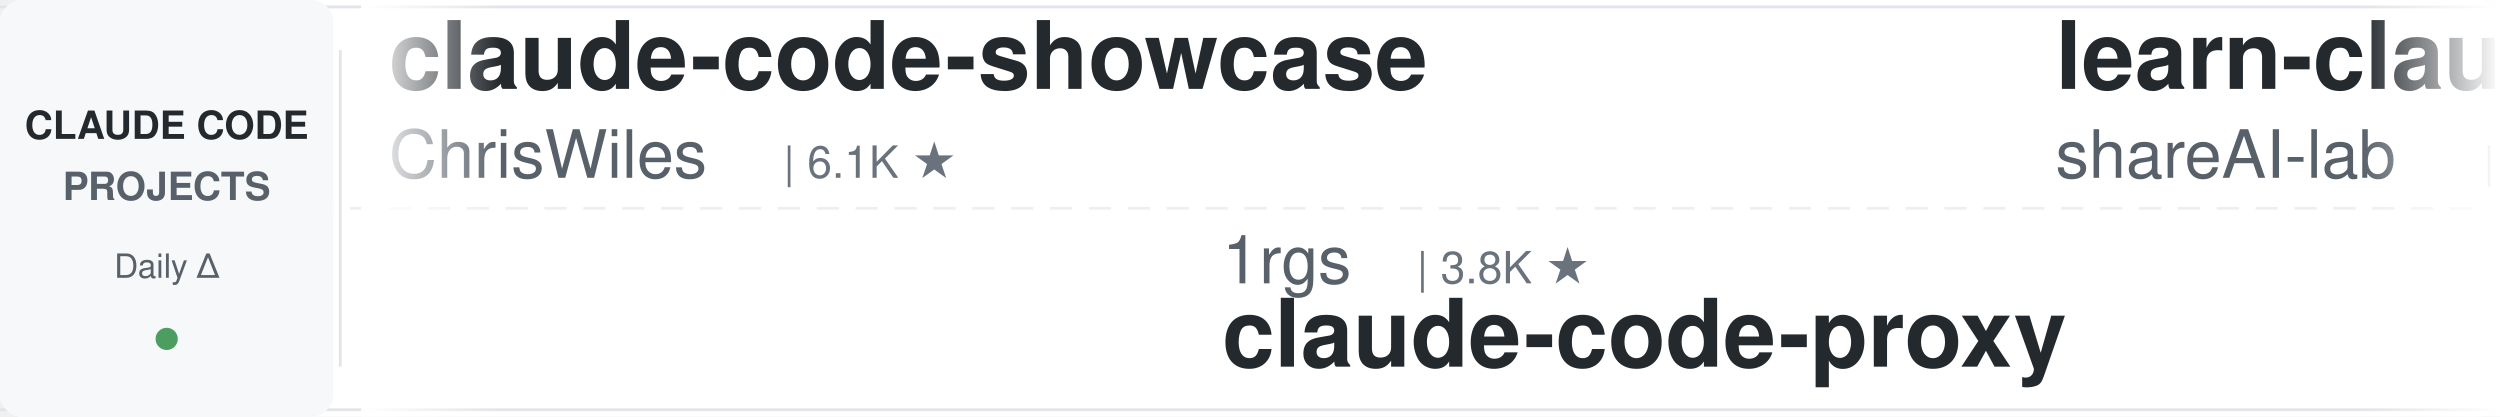
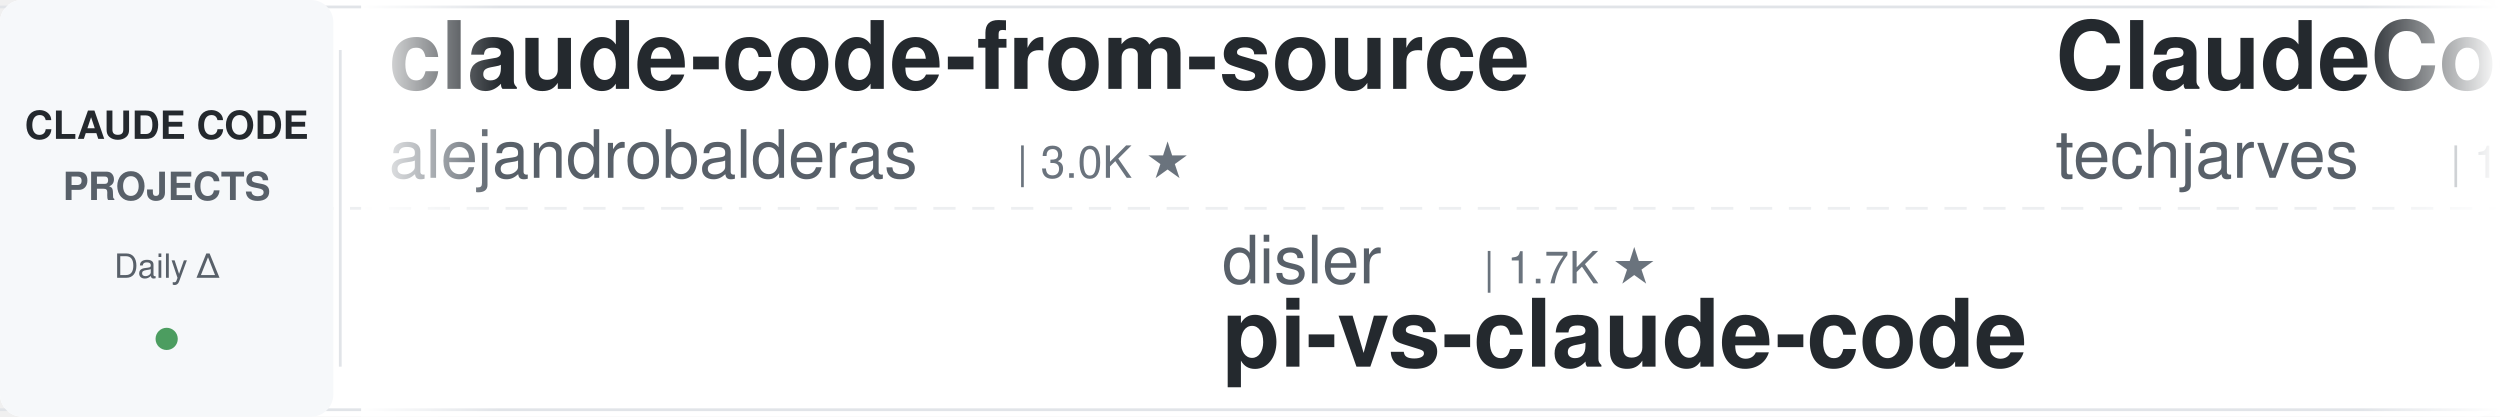
<svg xmlns="http://www.w3.org/2000/svg" width="900" height="150">
  <defs>
    <linearGradient id="leftFade" x1="0%" y1="0%" x2="100%" y2="0%">
      <stop offset="0%" style="stop-color:#ffffff;stop-opacity:1" />
      <stop offset="100%" style="stop-color:#ffffff;stop-opacity:0" />
    </linearGradient>
    <linearGradient id="rightFade" x1="0%" y1="0%" x2="100%" y2="0%">
      <stop offset="0%" style="stop-color:#ffffff;stop-opacity:0" />
      <stop offset="100%" style="stop-color:#ffffff;stop-opacity:1" />
    </linearGradient>
  </defs>
  <rect width="900" height="150" fill="#ffffff" rx="8" />
  <rect x="0" y="2" width="900" height="1" fill="#e1e4e8" />
  <rect x="0" y="147" width="900" height="1" fill="#e1e4e8" />
  <line x1="0" y1="75" x2="900" y2="75" stroke="#e1e4e8" stroke-width="1" stroke-dasharray="8 6" opacity="0.6" />
  <rect x="0" y="0" width="120" height="150" fill="#f6f8fa" rx="8" />
  <text x="60" y="50" font-family="-apple-system, BlinkMacSystemFont, 'Segoe UI', Helvetica, Arial, sans-serif" font-size="14" font-weight="600" fill="#24292e" text-anchor="middle">CLAUDE CODE</text>
  <text x="60" y="72" font-family="-apple-system, BlinkMacSystemFont, 'Segoe UI', Helvetica, Arial, sans-serif" font-size="14" font-weight="600" fill="#586069" text-anchor="middle">PROJECTS</text>
  <text x="60" y="100" font-family="-apple-system, BlinkMacSystemFont, 'Segoe UI', Helvetica, Arial, sans-serif" font-size="12" font-weight="500" fill="#586069" text-anchor="middle">Daily Δ</text>
  <circle cx="60" cy="122" r="4" fill="#22863a" opacity="0.8" />
  <rect x="122" y="18" width="1" height="114" fill="#e1e4e8" />
  <clipPath id="tickerClip">
    <rect x="130" y="0" width="770" height="150" />
  </clipPath>
  <g clip-path="url(#tickerClip)">
    <g id="tickerItems">
      <animateTransform attributeName="transform" attributeType="XML" type="translate" from="0 0" to="-3000 0" dur="54s" repeatCount="indefinite" />
      <g transform="translate(0, 0)">
-         <text x="140" y="32" font-family="-apple-system, BlinkMacSystemFont, 'Segoe UI', Helvetica, Arial, sans-serif" font-size="34" font-weight="600" fill="#24292e">claude-code-showcase</text>
-         <text x="140" y="64" font-family="-apple-system, BlinkMacSystemFont, 'Segoe UI', Helvetica, Arial, sans-serif" font-size="24" font-weight="400" fill="#586069">ChrisWiles</text>
-         <text x="282" y="64" font-family="-apple-system, BlinkMacSystemFont, 'Segoe UI', Helvetica, Arial, sans-serif" font-size="16" font-weight="500" fill="#6a737d">| 6.1K ★</text>
+         <text x="140" y="32" font-family="-apple-system, BlinkMacSystemFont, 'Segoe UI', Helvetica, Arial, sans-serif" font-size="34" font-weight="600" fill="#24292e">claude-code-from-source</text>
+         <text x="140" y="64" font-family="-apple-system, BlinkMacSystemFont, 'Segoe UI', Helvetica, Arial, sans-serif" font-size="24" font-weight="400" fill="#586069">alejandrobalderas</text>
+         <text x="366" y="64" font-family="-apple-system, BlinkMacSystemFont, 'Segoe UI', Helvetica, Arial, sans-serif" font-size="16" font-weight="500" fill="#6a737d">| 3.0K ★</text>
      </g>
      <g transform="translate(300, 0)">
-         <text x="140" y="102" font-family="-apple-system, BlinkMacSystemFont, 'Segoe UI', Helvetica, Arial, sans-serif" font-size="24" font-weight="400" fill="#586069">1rgs</text>
-         <text x="210" y="102" font-family="-apple-system, BlinkMacSystemFont, 'Segoe UI', Helvetica, Arial, sans-serif" font-size="16" font-weight="500" fill="#6a737d">| 3.8K ★</text>
-         <text x="140" y="132" font-family="-apple-system, BlinkMacSystemFont, 'Segoe UI', Helvetica, Arial, sans-serif" font-size="34" font-weight="600" fill="#24292e">claude-code-proxy</text>
+         <text x="140" y="102" font-family="-apple-system, BlinkMacSystemFont, 'Segoe UI', Helvetica, Arial, sans-serif" font-size="24" font-weight="400" fill="#586069">disler</text>
+         <text x="234" y="102" font-family="-apple-system, BlinkMacSystemFont, 'Segoe UI', Helvetica, Arial, sans-serif" font-size="16" font-weight="500" fill="#6a737d">| 1.7K ★</text>
+         <text x="140" y="132" font-family="-apple-system, BlinkMacSystemFont, 'Segoe UI', Helvetica, Arial, sans-serif" font-size="34" font-weight="600" fill="#24292e">pi-vs-claude-code</text>
      </g>
      <g transform="translate(600, 0)">
-         <text x="140" y="32" font-family="-apple-system, BlinkMacSystemFont, 'Segoe UI', Helvetica, Arial, sans-serif" font-size="34" font-weight="600" fill="#24292e">learn-claude-code</text>
-         <text x="140" y="64" font-family="-apple-system, BlinkMacSystemFont, 'Segoe UI', Helvetica, Arial, sans-serif" font-size="24" font-weight="400" fill="#586069">shareAI-lab</text>
-         <text x="294" y="64" font-family="-apple-system, BlinkMacSystemFont, 'Segoe UI', Helvetica, Arial, sans-serif" font-size="16" font-weight="500" fill="#6a737d">| 78.8K ★</text>
+         <text x="140" y="32" font-family="-apple-system, BlinkMacSystemFont, 'Segoe UI', Helvetica, Arial, sans-serif" font-size="34" font-weight="600" fill="#24292e">ClaudeCode-Portable</text>
+         <text x="140" y="64" font-family="-apple-system, BlinkMacSystemFont, 'Segoe UI', Helvetica, Arial, sans-serif" font-size="24" font-weight="400" fill="#586069">techjarves</text>
+         <text x="282" y="64" font-family="-apple-system, BlinkMacSystemFont, 'Segoe UI', Helvetica, Arial, sans-serif" font-size="16" font-weight="500" fill="#6a737d">| 1.6K ★</text>
      </g>
      <g transform="translate(900, 0)">
-         <text x="140" y="102" font-family="-apple-system, BlinkMacSystemFont, 'Segoe UI', Helvetica, Arial, sans-serif" font-size="24" font-weight="400" fill="#586069">ccplugins</text>
-         <text x="270" y="102" font-family="-apple-system, BlinkMacSystemFont, 'Segoe UI', Helvetica, Arial, sans-serif" font-size="16" font-weight="500" fill="#6a737d">| 977 ★</text>
-         <text x="140" y="132" font-family="-apple-system, BlinkMacSystemFont, 'Segoe UI', Helvetica, Arial, sans-serif" font-size="34" font-weight="600" fill="#24292e">awesome-claude-code-plug...</text>
+         <text x="140" y="102" font-family="-apple-system, BlinkMacSystemFont, 'Segoe UI', Helvetica, Arial, sans-serif" font-size="24" font-weight="400" fill="#586069">frankbria</text>
+         <text x="270" y="102" font-family="-apple-system, BlinkMacSystemFont, 'Segoe UI', Helvetica, Arial, sans-serif" font-size="16" font-weight="500" fill="#6a737d">| 9.7K ★</text>
+         <text x="140" y="132" font-family="-apple-system, BlinkMacSystemFont, 'Segoe UI', Helvetica, Arial, sans-serif" font-size="34" font-weight="600" fill="#24292e">ralph-claude-code</text>
      </g>
      <g transform="translate(1200, 0)">
-         <text x="140" y="32" font-family="-apple-system, BlinkMacSystemFont, 'Segoe UI', Helvetica, Arial, sans-serif" font-size="34" font-weight="600" fill="#24292e">claude-code-cli</text>
-         <text x="140" y="64" font-family="-apple-system, BlinkMacSystemFont, 'Segoe UI', Helvetica, Arial, sans-serif" font-size="24" font-weight="400" fill="#586069">huangserva</text>
-         <text x="282" y="64" font-family="-apple-system, BlinkMacSystemFont, 'Segoe UI', Helvetica, Arial, sans-serif" font-size="16" font-weight="500" fill="#6a737d">| 629 ★</text>
-       </g>
-       <g transform="translate(1500, 0)">
-         <text x="140" y="102" font-family="-apple-system, BlinkMacSystemFont, 'Segoe UI', Helvetica, Arial, sans-serif" font-size="24" font-weight="400" fill="#586069">shanraisshan</text>
-         <text x="306" y="102" font-family="-apple-system, BlinkMacSystemFont, 'Segoe UI', Helvetica, Arial, sans-serif" font-size="16" font-weight="500" fill="#6a737d">| 67.7K ★</text>
-         <text x="140" y="132" font-family="-apple-system, BlinkMacSystemFont, 'Segoe UI', Helvetica, Arial, sans-serif" font-size="34" font-weight="600" fill="#24292e">claude-code-best-practic...</text>
-       </g>
-       <g transform="translate(1800, 0)">
-         <text x="140" y="32" font-family="-apple-system, BlinkMacSystemFont, 'Segoe UI', Helvetica, Arial, sans-serif" font-size="34" font-weight="600" fill="#24292e">claude-code-source</text>
-         <text x="140" y="64" font-family="-apple-system, BlinkMacSystemFont, 'Segoe UI', Helvetica, Arial, sans-serif" font-size="24" font-weight="400" fill="#586069">hangsman</text>
-         <text x="258" y="64" font-family="-apple-system, BlinkMacSystemFont, 'Segoe UI', Helvetica, Arial, sans-serif" font-size="16" font-weight="500" fill="#6a737d">| 798 ★</text>
-       </g>
-       <g transform="translate(2100, 0)">
-         <text x="140" y="102" font-family="-apple-system, BlinkMacSystemFont, 'Segoe UI', Helvetica, Arial, sans-serif" font-size="24" font-weight="400" fill="#586069">huangjia2019</text>
-         <text x="306" y="102" font-family="-apple-system, BlinkMacSystemFont, 'Segoe UI', Helvetica, Arial, sans-serif" font-size="16" font-weight="500" fill="#6a737d">| 1.1K ★</text>
-         <text x="140" y="132" font-family="-apple-system, BlinkMacSystemFont, 'Segoe UI', Helvetica, Arial, sans-serif" font-size="34" font-weight="600" fill="#24292e">claude-code-engineering</text>
-       </g>
-       <g transform="translate(2400, 0)">
        <text x="140" y="32" font-family="-apple-system, BlinkMacSystemFont, 'Segoe UI', Helvetica, Arial, sans-serif" font-size="34" font-weight="600" fill="#24292e">claude-code-reverse</text>
        <text x="140" y="64" font-family="-apple-system, BlinkMacSystemFont, 'Segoe UI', Helvetica, Arial, sans-serif" font-size="24" font-weight="400" fill="#586069">Yuyz0112</text>
        <text x="258" y="64" font-family="-apple-system, BlinkMacSystemFont, 'Segoe UI', Helvetica, Arial, sans-serif" font-size="16" font-weight="500" fill="#6a737d">| 2.4K ★</text>
      </g>
+       <g transform="translate(1500, 0)">
+         <text x="140" y="102" font-family="-apple-system, BlinkMacSystemFont, 'Segoe UI', Helvetica, Arial, sans-serif" font-size="24" font-weight="400" fill="#586069">disler</text>
+         <text x="234" y="102" font-family="-apple-system, BlinkMacSystemFont, 'Segoe UI', Helvetica, Arial, sans-serif" font-size="16" font-weight="500" fill="#6a737d">| 3.9K ★</text>
+         <text x="140" y="132" font-family="-apple-system, BlinkMacSystemFont, 'Segoe UI', Helvetica, Arial, sans-serif" font-size="34" font-weight="600" fill="#24292e">claude-code-hooks-master...</text>
+       </g>
+       <g transform="translate(1800, 0)">
+         <text x="140" y="32" font-family="-apple-system, BlinkMacSystemFont, 'Segoe UI', Helvetica, Arial, sans-serif" font-size="34" font-weight="600" fill="#24292e">my-claude-code-setup</text>
+         <text x="140" y="64" font-family="-apple-system, BlinkMacSystemFont, 'Segoe UI', Helvetica, Arial, sans-serif" font-size="24" font-weight="400" fill="#586069">centminmod</text>
+         <text x="282" y="64" font-family="-apple-system, BlinkMacSystemFont, 'Segoe UI', Helvetica, Arial, sans-serif" font-size="16" font-weight="500" fill="#6a737d">| 2.7K ★</text>
+       </g>
+       <g transform="translate(2100, 0)">
+         <text x="140" y="102" font-family="-apple-system, BlinkMacSystemFont, 'Segoe UI', Helvetica, Arial, sans-serif" font-size="24" font-weight="400" fill="#586069">pedrohcgs</text>
+         <text x="270" y="102" font-family="-apple-system, BlinkMacSystemFont, 'Segoe UI', Helvetica, Arial, sans-serif" font-size="16" font-weight="500" fill="#6a737d">| 1.7K ★</text>
+         <text x="140" y="132" font-family="-apple-system, BlinkMacSystemFont, 'Segoe UI', Helvetica, Arial, sans-serif" font-size="34" font-weight="600" fill="#24292e">claude-code-my-workflow</text>
+       </g>
+       <g transform="translate(2400, 0)">
+         <text x="140" y="32" font-family="-apple-system, BlinkMacSystemFont, 'Segoe UI', Helvetica, Arial, sans-serif" font-size="34" font-weight="600" fill="#24292e">Claude-Code-Game-Studios</text>
+         <text x="140" y="64" font-family="-apple-system, BlinkMacSystemFont, 'Segoe UI', Helvetica, Arial, sans-serif" font-size="24" font-weight="400" fill="#586069">Donchitos</text>
+         <text x="270" y="64" font-family="-apple-system, BlinkMacSystemFont, 'Segoe UI', Helvetica, Arial, sans-serif" font-size="16" font-weight="500" fill="#6a737d">| 26.8K ★</text>
+       </g>
      <g transform="translate(2700, 0)">
-         <text x="140" y="102" font-family="-apple-system, BlinkMacSystemFont, 'Segoe UI', Helvetica, Arial, sans-serif" font-size="24" font-weight="400" fill="#586069">ykdojo</text>
-         <text x="234" y="102" font-family="-apple-system, BlinkMacSystemFont, 'Segoe UI', Helvetica, Arial, sans-serif" font-size="16" font-weight="500" fill="#6a737d">| 10.2K ★</text>
-         <text x="140" y="132" font-family="-apple-system, BlinkMacSystemFont, 'Segoe UI', Helvetica, Arial, sans-serif" font-size="34" font-weight="600" fill="#24292e">claude-code-tips</text>
+         <text x="140" y="102" font-family="-apple-system, BlinkMacSystemFont, 'Segoe UI', Helvetica, Arial, sans-serif" font-size="24" font-weight="400" fill="#586069">Maciek-roboblog</text>
+         <text x="342" y="102" font-family="-apple-system, BlinkMacSystemFont, 'Segoe UI', Helvetica, Arial, sans-serif" font-size="16" font-weight="500" fill="#6a737d">| 8.7K ★</text>
+         <text x="140" y="132" font-family="-apple-system, BlinkMacSystemFont, 'Segoe UI', Helvetica, Arial, sans-serif" font-size="34" font-weight="600" fill="#24292e">Claude-Code-Usage-Monito...</text>
      </g>
      <g transform="translate(3000, 0)">
-         <text x="140" y="32" font-family="-apple-system, BlinkMacSystemFont, 'Segoe UI', Helvetica, Arial, sans-serif" font-size="34" font-weight="600" fill="#24292e">claude-code-showcase</text>
-         <text x="140" y="64" font-family="-apple-system, BlinkMacSystemFont, 'Segoe UI', Helvetica, Arial, sans-serif" font-size="24" font-weight="400" fill="#586069">ChrisWiles</text>
-         <text x="282" y="64" font-family="-apple-system, BlinkMacSystemFont, 'Segoe UI', Helvetica, Arial, sans-serif" font-size="16" font-weight="500" fill="#6a737d">| 6.1K ★</text>
+         <text x="140" y="32" font-family="-apple-system, BlinkMacSystemFont, 'Segoe UI', Helvetica, Arial, sans-serif" font-size="34" font-weight="600" fill="#24292e">claude-code-from-source</text>
+         <text x="140" y="64" font-family="-apple-system, BlinkMacSystemFont, 'Segoe UI', Helvetica, Arial, sans-serif" font-size="24" font-weight="400" fill="#586069">alejandrobalderas</text>
+         <text x="366" y="64" font-family="-apple-system, BlinkMacSystemFont, 'Segoe UI', Helvetica, Arial, sans-serif" font-size="16" font-weight="500" fill="#6a737d">| 3.0K ★</text>
      </g>
      <g transform="translate(3300, 0)">
-         <text x="140" y="102" font-family="-apple-system, BlinkMacSystemFont, 'Segoe UI', Helvetica, Arial, sans-serif" font-size="24" font-weight="400" fill="#586069">1rgs</text>
-         <text x="210" y="102" font-family="-apple-system, BlinkMacSystemFont, 'Segoe UI', Helvetica, Arial, sans-serif" font-size="16" font-weight="500" fill="#6a737d">| 3.8K ★</text>
-         <text x="140" y="132" font-family="-apple-system, BlinkMacSystemFont, 'Segoe UI', Helvetica, Arial, sans-serif" font-size="34" font-weight="600" fill="#24292e">claude-code-proxy</text>
+         <text x="140" y="102" font-family="-apple-system, BlinkMacSystemFont, 'Segoe UI', Helvetica, Arial, sans-serif" font-size="24" font-weight="400" fill="#586069">disler</text>
+         <text x="234" y="102" font-family="-apple-system, BlinkMacSystemFont, 'Segoe UI', Helvetica, Arial, sans-serif" font-size="16" font-weight="500" fill="#6a737d">| 1.7K ★</text>
+         <text x="140" y="132" font-family="-apple-system, BlinkMacSystemFont, 'Segoe UI', Helvetica, Arial, sans-serif" font-size="34" font-weight="600" fill="#24292e">pi-vs-claude-code</text>
      </g>
      <g transform="translate(3600, 0)">
-         <text x="140" y="32" font-family="-apple-system, BlinkMacSystemFont, 'Segoe UI', Helvetica, Arial, sans-serif" font-size="34" font-weight="600" fill="#24292e">learn-claude-code</text>
-         <text x="140" y="64" font-family="-apple-system, BlinkMacSystemFont, 'Segoe UI', Helvetica, Arial, sans-serif" font-size="24" font-weight="400" fill="#586069">shareAI-lab</text>
-         <text x="294" y="64" font-family="-apple-system, BlinkMacSystemFont, 'Segoe UI', Helvetica, Arial, sans-serif" font-size="16" font-weight="500" fill="#6a737d">| 78.8K ★</text>
+         <text x="140" y="32" font-family="-apple-system, BlinkMacSystemFont, 'Segoe UI', Helvetica, Arial, sans-serif" font-size="34" font-weight="600" fill="#24292e">ClaudeCode-Portable</text>
+         <text x="140" y="64" font-family="-apple-system, BlinkMacSystemFont, 'Segoe UI', Helvetica, Arial, sans-serif" font-size="24" font-weight="400" fill="#586069">techjarves</text>
+         <text x="282" y="64" font-family="-apple-system, BlinkMacSystemFont, 'Segoe UI', Helvetica, Arial, sans-serif" font-size="16" font-weight="500" fill="#6a737d">| 1.6K ★</text>
      </g>
      <g transform="translate(3900, 0)">
-         <text x="140" y="102" font-family="-apple-system, BlinkMacSystemFont, 'Segoe UI', Helvetica, Arial, sans-serif" font-size="24" font-weight="400" fill="#586069">ccplugins</text>
-         <text x="270" y="102" font-family="-apple-system, BlinkMacSystemFont, 'Segoe UI', Helvetica, Arial, sans-serif" font-size="16" font-weight="500" fill="#6a737d">| 977 ★</text>
-         <text x="140" y="132" font-family="-apple-system, BlinkMacSystemFont, 'Segoe UI', Helvetica, Arial, sans-serif" font-size="34" font-weight="600" fill="#24292e">awesome-claude-code-plug...</text>
+         <text x="140" y="102" font-family="-apple-system, BlinkMacSystemFont, 'Segoe UI', Helvetica, Arial, sans-serif" font-size="24" font-weight="400" fill="#586069">frankbria</text>
+         <text x="270" y="102" font-family="-apple-system, BlinkMacSystemFont, 'Segoe UI', Helvetica, Arial, sans-serif" font-size="16" font-weight="500" fill="#6a737d">| 9.7K ★</text>
+         <text x="140" y="132" font-family="-apple-system, BlinkMacSystemFont, 'Segoe UI', Helvetica, Arial, sans-serif" font-size="34" font-weight="600" fill="#24292e">ralph-claude-code</text>
      </g>
    </g>
  </g>
  <rect x="130" y="0" width="50" height="150" fill="url(#leftFade)" />
  <rect x="850" y="0" width="50" height="150" fill="url(#rightFade)" />
</svg>
